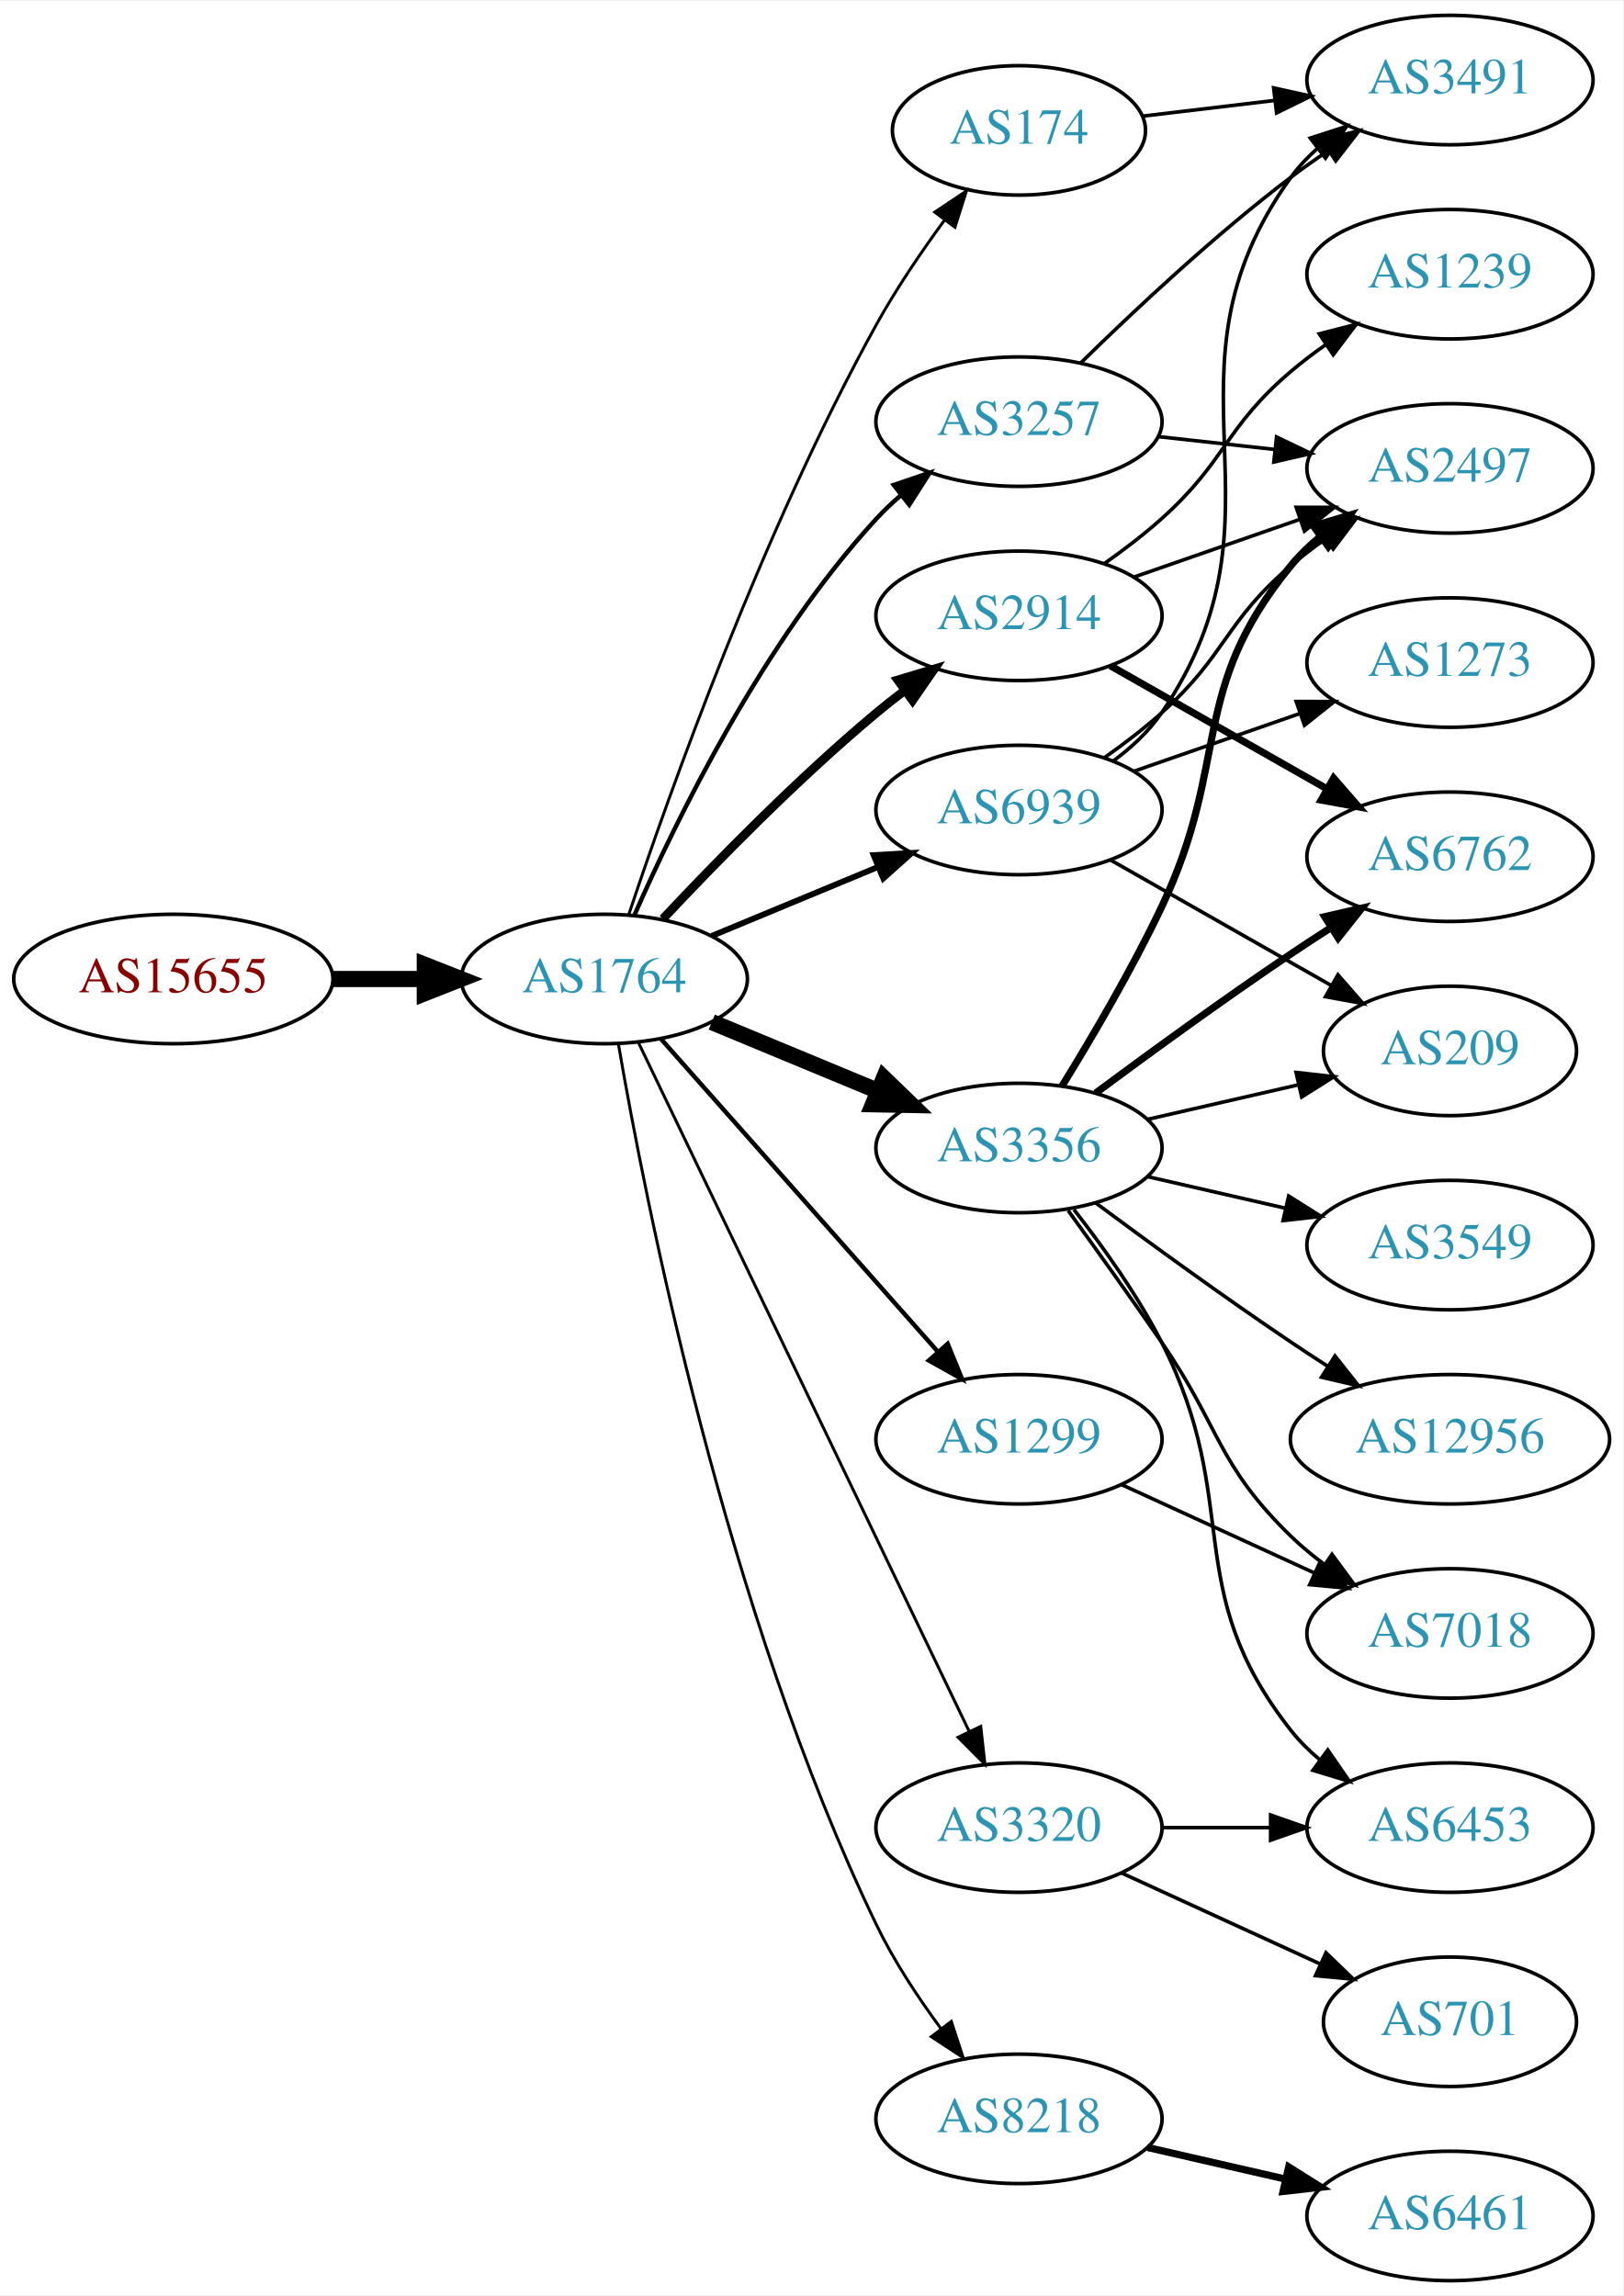
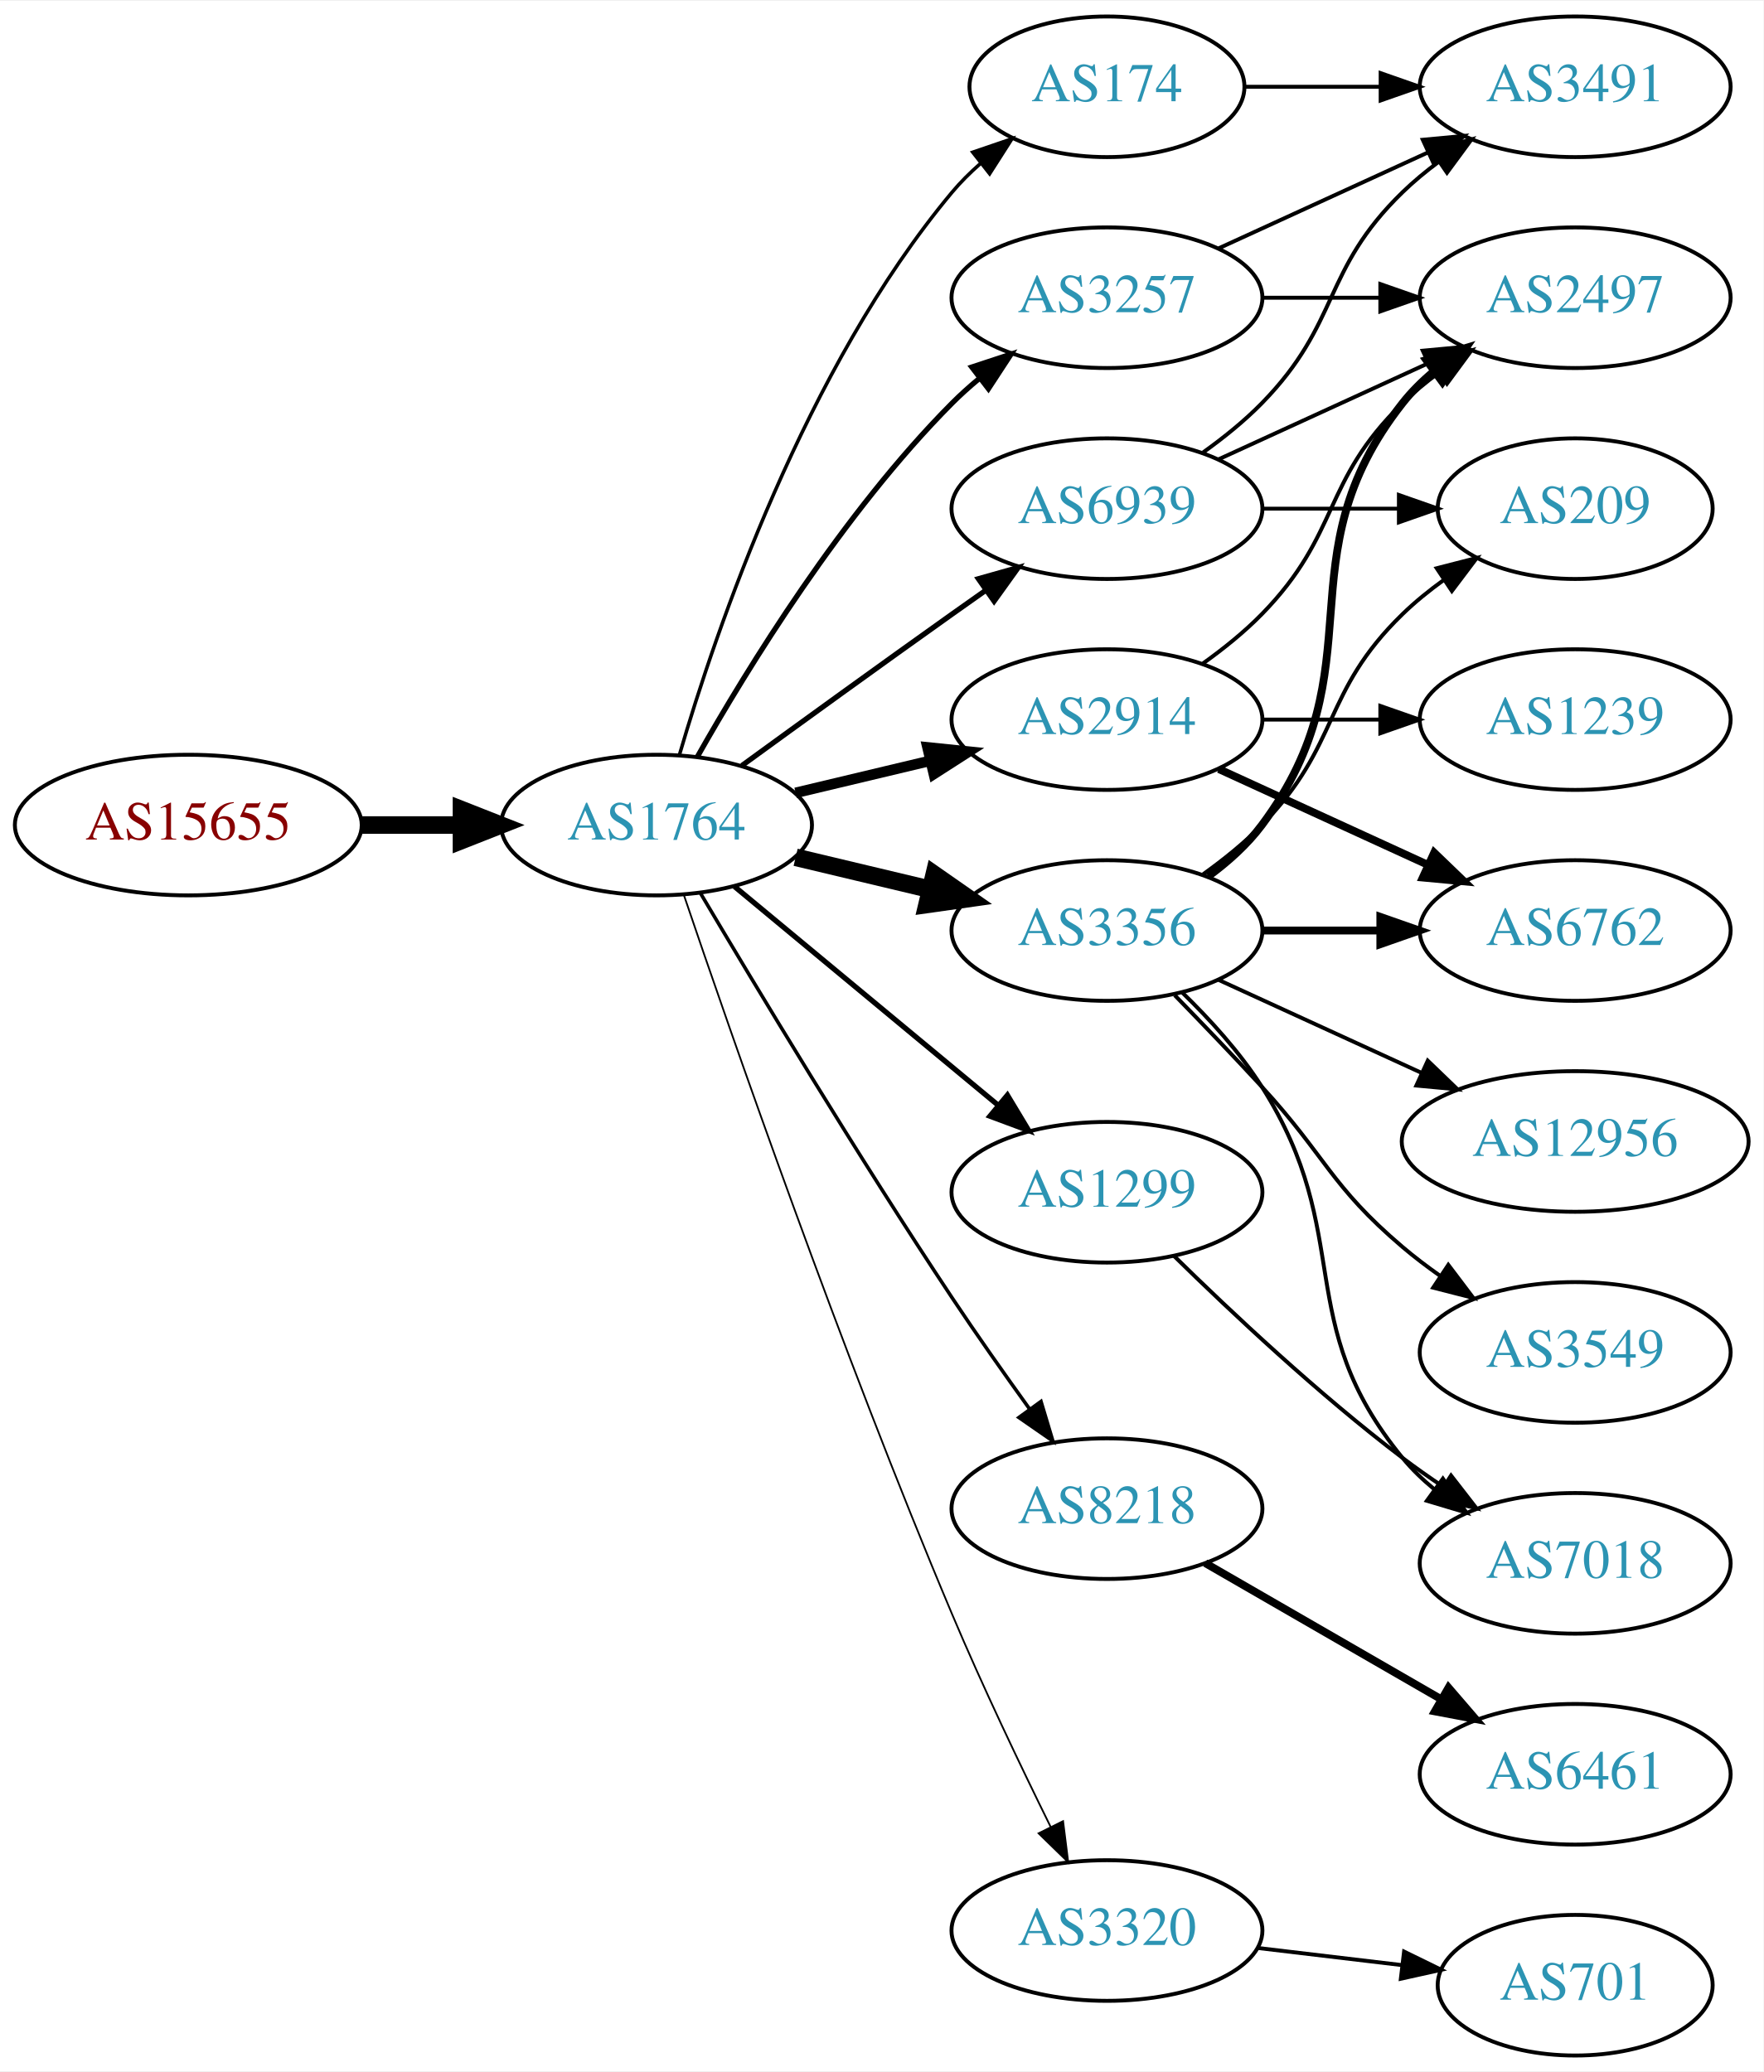
- <svg xmlns="http://www.w3.org/2000/svg" xmlns:xlink="http://www.w3.org/1999/xlink" width="451pt" height="638pt" viewBox="0.00 0.00 451.37 638.00">
-   <g id="graph0" class="graph" transform="scale(1 1) rotate(0) translate(4 634)">
-     <polygon fill="white" stroke="none" points="-4,4 -4,-634 447.37,-634 447.37,4 -4,4" />
+ <svg xmlns="http://www.w3.org/2000/svg" xmlns:xlink="http://www.w3.org/1999/xlink" width="451pt" height="530pt" viewBox="0.00 0.00 451.37 530.00">
+   <g id="graph0" class="graph" transform="scale(1 1) rotate(0) translate(4 526)">
+     <polygon fill="white" stroke="none" points="-4,4 -4,-526 447.37,-526 447.37,4 -4,4" />
    <g id="node1" class="node">
      <g id="a_node1">
        <a xlink:href="/asn/15655" xlink:title="AS15655 ~ MANZ Solutions GmbH [AT]">
-           <ellipse fill="#ffffff" stroke="black" cx="44.196" cy="-362" rx="44.393" ry="18" />
-           <text text-anchor="middle" x="44.196" y="-358.3" font-family="Times,serif" font-size="14.00" fill="#880000">AS15655</text>
+           <ellipse fill="#ffffff" stroke="black" cx="44.196" cy="-315" rx="44.393" ry="18" />
+           <text text-anchor="middle" x="44.196" y="-311.3" font-family="Times,serif" font-size="14.00" fill="#880000">AS15655</text>
        </a>
      </g>
    </g>
    <g id="node2" class="node">
      <g id="a_node2">
        <a xlink:href="/asn/1764" xlink:title="AS1764 ~ NEXTLAYER-AS [AT]">
-           <ellipse fill="#ffffff" stroke="black" cx="164.039" cy="-362" rx="39.794" ry="18" />
-           <text text-anchor="middle" x="164.039" y="-358.3" font-family="Times,serif" font-size="14.00" fill="#2c94b3">AS1764</text>
+           <ellipse fill="#ffffff" stroke="black" cx="164.039" cy="-315" rx="39.794" ry="18" />
+           <text text-anchor="middle" x="164.039" y="-311.3" font-family="Times,serif" font-size="14.00" fill="#2c94b3">AS1764</text>
        </a>
      </g>
    </g>
    <g id="edge1" class="edge">
-       <path fill="none" stroke="black" stroke-width="4.5" d="M88.407,-362C96.72,-362 105.482,-362 113.965,-362" />
-       <polygon fill="black" stroke="black" stroke-width="4.5" points="114.123,-365.938 124.123,-362 114.123,-358.063 114.123,-365.938" />
+       <path fill="none" stroke="black" stroke-width="4.5" d="M88.407,-315C96.72,-315 105.482,-315 113.965,-315" />
+       <polygon fill="black" stroke="black" stroke-width="4.5" points="114.123,-318.938 124.123,-315 114.123,-311.063 114.123,-318.938" />
    </g>
    <g id="node3" class="node">
      <g id="a_node3">
-         <a xlink:href="/asn/2914" xlink:title="AS2914 ~ NTT America, Inc. [US]">
-           <ellipse fill="#ffffff" stroke="black" cx="279.332" cy="-463" rx="39.794" ry="18" />
-           <text text-anchor="middle" x="279.332" y="-459.3" font-family="Times,serif" font-size="14.00" fill="#2c94b3">AS2914</text>
+         <a xlink:href="/asn/174" xlink:title="AS174 ~ Cogent Communications [US]">
+           <ellipse fill="#ffffff" stroke="black" cx="279.332" cy="-504" rx="35.194" ry="18" />
+           <text text-anchor="middle" x="279.332" y="-500.3" font-family="Times,serif" font-size="14.00" fill="#2c94b3">AS174</text>
        </a>
      </g>
    </g>
    <g id="edge2" class="edge">
-       <path fill="none" stroke="black" stroke-width="2.455" d="M180.305,-378.704C194.891,-394.271 217.829,-417.761 239.685,-436 242.199,-438.098 244.87,-440.199 247.589,-442.252" />
-       <polygon fill="black" stroke="black" stroke-width="2.455" points="245.632,-445.156 255.777,-448.211 249.751,-439.496 245.632,-445.156" />
+       <path fill="none" stroke="black" stroke-width="0.9" d="M169.913,-333.002C179.227,-364.844 202.043,-431.981 239.685,-477 241.838,-479.574 244.292,-482.017 246.896,-484.303" />
+       <polygon fill="black" stroke="black" stroke-width="0.9" points="244.98,-487.249 255.007,-490.672 249.303,-481.743 244.98,-487.249" />
    </g>
    <g id="node4" class="node">
      <g id="a_node4">
-         <a xlink:href="/asn/174" xlink:title="AS174 ~ Cogent Communications [US]">
-           <ellipse fill="#ffffff" stroke="black" cx="279.332" cy="-598" rx="35.194" ry="18" />
-           <text text-anchor="middle" x="279.332" y="-594.3" font-family="Times,serif" font-size="14.00" fill="#2c94b3">AS174</text>
+         <a xlink:href="/asn/2914" xlink:title="AS2914 ~ NTT America, Inc. [US]">
+           <ellipse fill="#ffffff" stroke="black" cx="279.332" cy="-342" rx="39.794" ry="18" />
+           <text text-anchor="middle" x="279.332" y="-338.3" font-family="Times,serif" font-size="14.00" fill="#2c94b3">AS2914</text>
        </a>
      </g>
    </g>
    <g id="edge3" class="edge">
-       <path fill="none" stroke="black" stroke-width="0.818" d="M170.839,-379.939C181.965,-413.319 208.033,-486.769 239.685,-544 245.182,-553.939 252.171,-564.225 258.69,-573.119" />
-       <polygon fill="black" stroke="black" stroke-width="0.818" points="255.928,-575.27 264.733,-581.164 261.526,-571.066 255.928,-575.27" />
+       <path fill="none" stroke="black" stroke-width="2.7" d="M199.646,-323.248C210.517,-325.838 222.671,-328.735 234.114,-331.462" />
+       <polygon fill="black" stroke="black" stroke-width="2.7" points="233.397,-334.889 243.936,-333.803 235.02,-328.08 233.397,-334.889" />
    </g>
    <g id="node5" class="node">
      <g id="a_node5">
        <a xlink:href="/asn/3356" xlink:title="AS3356 ~ Level 3 Parent, LLC [US]">
-           <ellipse fill="#ffffff" stroke="black" cx="279.332" cy="-315" rx="39.794" ry="18" />
-           <text text-anchor="middle" x="279.332" y="-311.3" font-family="Times,serif" font-size="14.00" fill="#2c94b3">AS3356</text>
+           <ellipse fill="#ffffff" stroke="black" cx="279.332" cy="-288" rx="39.794" ry="18" />
+           <text text-anchor="middle" x="279.332" y="-284.3" font-family="Times,serif" font-size="14.00" fill="#2c94b3">AS3356</text>
        </a>
      </g>
    </g>
    <g id="edge4" class="edge">
-       <path fill="none" stroke="black" stroke-width="4.5" d="M193.92,-350.018C207.903,-344.218 224.884,-337.173 239.938,-330.928" />
-       <polygon fill="black" stroke="black" stroke-width="4.5" points="241.775,-334.429 249.503,-326.96 238.757,-327.155 241.775,-334.429" />
+       <path fill="none" stroke="black" stroke-width="4.5" d="M199.646,-306.752C210.517,-304.162 222.671,-301.265 234.114,-298.538" />
+       <polygon fill="black" stroke="black" stroke-width="4.5" points="235.122,-302.346 243.936,-296.197 233.296,-294.685 235.122,-302.346" />
    </g>
    <g id="node6" class="node">
      <g id="a_node6">
        <a xlink:href="/asn/1299" xlink:title="AS1299 ~ Telia Carrier [EU]">
-           <ellipse fill="#ffffff" stroke="black" cx="279.332" cy="-234" rx="39.794" ry="18" />
-           <text text-anchor="middle" x="279.332" y="-230.3" font-family="Times,serif" font-size="14.00" fill="#2c94b3">AS1299</text>
+           <ellipse fill="#ffffff" stroke="black" cx="279.332" cy="-221" rx="39.794" ry="18" />
+           <text text-anchor="middle" x="279.332" y="-217.3" font-family="Times,serif" font-size="14.00" fill="#2c94b3">AS1299</text>
        </a>
      </g>
    </g>
    <g id="edge5" class="edge">
-       <path fill="none" stroke="black" stroke-width="1.227" d="M179.85,-345.266C199.442,-323.131 234.12,-283.951 256.66,-258.485" />
-       <polygon fill="black" stroke="black" stroke-width="1.227" points="259.51,-260.546 263.517,-250.738 254.268,-255.906 259.51,-260.546" />
+       <path fill="none" stroke="black" stroke-width="1.35" d="M184.001,-299.267C202.464,-283.948 230.7,-260.52 251.471,-243.287" />
+       <polygon fill="black" stroke="black" stroke-width="1.35" points="253.846,-245.864 259.307,-236.785 249.376,-240.477 253.846,-245.864" />
    </g>
    <g id="node7" class="node">
      <g id="a_node7">
-         <a xlink:href="/asn/8218" xlink:title="AS8218 ~ legacy Neotelecoms [FR]">
-           <ellipse fill="#ffffff" stroke="black" cx="279.332" cy="-45" rx="39.794" ry="18" />
-           <text text-anchor="middle" x="279.332" y="-41.3" font-family="Times,serif" font-size="14.00" fill="#2c94b3">AS8218</text>
+         <a xlink:href="/asn/3257" xlink:title="AS3257 ~ GTT [DE]">
+           <ellipse fill="#ffffff" stroke="black" cx="279.332" cy="-450" rx="39.794" ry="18" />
+           <text text-anchor="middle" x="279.332" y="-446.3" font-family="Times,serif" font-size="14.00" fill="#2c94b3">AS3257</text>
        </a>
      </g>
    </g>
    <g id="edge6" class="edge">
-       <path fill="none" stroke="black" stroke-width="0.818" d="M167.936,-344.012C175.435,-300.317 197.875,-185.806 239.685,-99 244.488,-89.029 251.123,-78.942 257.541,-70.229" />
-       <polygon fill="black" stroke="black" stroke-width="0.818" points="260.517,-72.099 263.811,-62.029 254.957,-67.847 260.517,-72.099" />
+       <path fill="none" stroke="black" stroke-width="1.35" d="M174.498,-332.49C187.28,-355.096 211.712,-394.886 239.685,-423 241.796,-425.121 244.092,-427.188 246.477,-429.171" />
+       <polygon fill="black" stroke="black" stroke-width="1.35" points="244.73,-432.242 254.793,-435.556 248.993,-426.69 244.73,-432.242" />
    </g>
    <g id="node8" class="node">
      <g id="a_node8">
-         <a xlink:href="/asn/3257" xlink:title="AS3257 ~ GTT [DE]">
-           <ellipse fill="#ffffff" stroke="black" cx="279.332" cy="-517" rx="39.794" ry="18" />
-           <text text-anchor="middle" x="279.332" y="-513.3" font-family="Times,serif" font-size="14.00" fill="#2c94b3">AS3257</text>
+         <a xlink:href="/asn/8218" xlink:title="AS8218 ~ legacy Neotelecoms [FR]">
+           <ellipse fill="#ffffff" stroke="black" cx="279.332" cy="-140" rx="39.794" ry="18" />
+           <text text-anchor="middle" x="279.332" y="-136.3" font-family="Times,serif" font-size="14.00" fill="#2c94b3">AS8218</text>
        </a>
      </g>
    </g>
    <g id="edge7" class="edge">
-       <path fill="none" stroke="black" stroke-width="1.227" d="M172.382,-379.704C183.884,-405.949 208.135,-455.756 239.685,-490 241.713,-492.201 243.95,-494.324 246.294,-496.346" />
-       <polygon fill="black" stroke="black" stroke-width="1.227" points="244.505,-499.391 254.536,-502.802 248.822,-493.88 244.505,-499.391" />
+       <path fill="none" stroke="black" stroke-width="0.9" d="M175.303,-297.533C189.366,-273.798 215.625,-230.171 239.685,-194 245.975,-184.544 253.147,-174.368 259.591,-165.428" />
+       <polygon fill="black" stroke="black" stroke-width="0.9" points="262.451,-167.447 265.494,-157.298 256.786,-163.334 262.451,-167.447" />
    </g>
    <g id="node9" class="node">
      <g id="a_node9">
        <a xlink:href="/asn/3320" xlink:title="AS3320 ~ DTAG [DE]">
-           <ellipse fill="#ffffff" stroke="black" cx="279.332" cy="-126" rx="39.794" ry="18" />
-           <text text-anchor="middle" x="279.332" y="-122.3" font-family="Times,serif" font-size="14.00" fill="#2c94b3">AS3320</text>
+           <ellipse fill="#ffffff" stroke="black" cx="279.332" cy="-32" rx="39.794" ry="18" />
+           <text text-anchor="middle" x="279.332" y="-28.3" font-family="Times,serif" font-size="14.00" fill="#2c94b3">AS3320</text>
        </a>
      </g>
    </g>
    <g id="edge8" class="edge">
-       <path fill="none" stroke="black" stroke-width="0.818" d="M173.554,-344.262C193.245,-303.244 242.024,-201.632 265.417,-152.903" />
-       <polygon fill="black" stroke="black" stroke-width="0.818" points="268.699,-154.152 269.872,-143.622 262.389,-151.123 268.699,-154.152" />
+       <path fill="none" stroke="black" stroke-width="0.45" d="M170.995,-297.226C183.004,-261.79 211.396,-179.99 239.685,-113 247.466,-94.576 257.16,-74.263 264.892,-58.589" />
+       <polygon fill="black" stroke="black" stroke-width="0.45" points="268.1,-59.999 269.419,-49.486 261.832,-56.882 268.1,-59.999" />
    </g>
    <g id="node10" class="node">
      <g id="a_node10">
        <a xlink:href="/asn/6939" xlink:title="AS6939 ~ Hurricane Electric LLC [US]">
-           <ellipse fill="#ffffff" stroke="black" cx="279.332" cy="-409" rx="39.794" ry="18" />
-           <text text-anchor="middle" x="279.332" y="-405.3" font-family="Times,serif" font-size="14.00" fill="#2c94b3">AS6939</text>
+           <ellipse fill="#ffffff" stroke="black" cx="279.332" cy="-396" rx="39.794" ry="18" />
+           <text text-anchor="middle" x="279.332" y="-392.3" font-family="Times,serif" font-size="14.00" fill="#2c94b3">AS6939</text>
        </a>
      </g>
    </g>
    <g id="edge9" class="edge">
-       <path fill="none" stroke="black" stroke-width="1.636" d="M193.92,-373.982C207.903,-379.782 224.884,-386.827 239.938,-393.072" />
-       <polygon fill="black" stroke="black" stroke-width="1.636" points="238.925,-396.441 249.503,-397.04 241.607,-389.975 238.925,-396.441" />
+       <path fill="none" stroke="black" stroke-width="1.35" d="M185.887,-330.222C200.821,-341.091 221.435,-356.025 239.685,-369 242.506,-371.005 245.449,-373.085 248.397,-375.159" />
+       <polygon fill="black" stroke="black" stroke-width="1.35" points="246.424,-378.05 256.621,-380.926 250.443,-372.319 246.424,-378.05" />
    </g>
    <g id="node11" class="node">
      <g id="a_node11">
+         <a xlink:href="/asn/3491" xlink:title="AS3491 ~ PCCW Global, Inc. [US]">
+           <ellipse fill="#ffffff" stroke="black" cx="399.174" cy="-504" rx="39.794" ry="18" />
+           <text text-anchor="middle" x="399.174" y="-500.3" font-family="Times,serif" font-size="14.00" fill="#2c94b3">AS3491</text>
+         </a>
+       </g>
+     </g>
+     <g id="edge10" class="edge">
+       <path fill="none" stroke="black" d="M314.733,-504C325.557,-504 337.725,-504 349.352,-504" />
+       <polygon fill="black" stroke="black" points="349.383,-507.5 359.383,-504 349.383,-500.5 349.383,-507.5" />
+     </g>
+     <g id="node13" class="node">
+       <g id="a_node13">
+         <a xlink:href="/asn/6762" xlink:title="AS6762 ~ TELECOM ITALIA SPARKLE S.p.A. [IT]">
+           <ellipse fill="#ffffff" stroke="black" cx="399.174" cy="-288" rx="39.794" ry="18" />
+           <text text-anchor="middle" x="399.174" y="-284.3" font-family="Times,serif" font-size="14.00" fill="#2c94b3">AS6762</text>
+         </a>
+       </g>
+     </g>
+     <g id="edge20" class="edge">
+       <path fill="none" stroke="black" stroke-width="2" d="M307.96,-329.339C323.917,-322.027 344.188,-312.739 361.471,-304.819" />
+       <polygon fill="black" stroke="black" stroke-width="2" points="363.085,-307.929 370.718,-300.581 360.169,-301.565 363.085,-307.929" />
+     </g>
+     <g id="node14" class="node">
+       <g id="a_node14">
+         <a xlink:href="/asn/2497" xlink:title="AS2497 ~ Internet Initiative Japan Inc. [JP]">
+           <ellipse fill="#ffffff" stroke="black" cx="399.174" cy="-450" rx="39.794" ry="18" />
+           <text text-anchor="middle" x="399.174" y="-446.3" font-family="Times,serif" font-size="14.00" fill="#2c94b3">AS2497</text>
+         </a>
+       </g>
+     </g>
+     <g id="edge21" class="edge">
+       <path fill="none" stroke="black" d="M303.926,-356.389C309.182,-360.148 314.513,-364.437 318.978,-369 339.151,-389.617 334.285,-402.906 354.978,-423 357.823,-425.763 360.997,-428.386 364.297,-430.834" />
+       <polygon fill="black" stroke="black" points="362.414,-433.786 372.645,-436.538 366.363,-428.006 362.414,-433.786" />
+     </g>
+     <g id="node18" class="node">
+       <g id="a_node18">
        <a xlink:href="/asn/1239" xlink:title="AS1239 ~ Sprint [US]">
-           <ellipse fill="#ffffff" stroke="black" cx="399.174" cy="-558" rx="39.794" ry="18" />
-           <text text-anchor="middle" x="399.174" y="-554.3" font-family="Times,serif" font-size="14.00" fill="#2c94b3">AS1239</text>
-         </a>
-       </g>
-     </g>
-     <g id="edge10" class="edge">
-       <path fill="none" stroke="black" d="M303.096,-477.546C308.495,-481.359 314.099,-485.633 318.978,-490 337.048,-506.172 336.5,-515.296 354.978,-531 358,-533.568 361.289,-536.065 364.658,-538.437" />
-       <polygon fill="black" stroke="black" points="362.828,-541.423 373.093,-544.045 366.703,-535.594 362.828,-541.423" />
+           <ellipse fill="#ffffff" stroke="black" cx="399.174" cy="-342" rx="39.794" ry="18" />
+           <text text-anchor="middle" x="399.174" y="-338.3" font-family="Times,serif" font-size="14.00" fill="#2c94b3">AS1239</text>
+         </a>
+       </g>
+     </g>
+     <g id="edge19" class="edge">
+       <path fill="none" stroke="black" d="M319.244,-342C328.798,-342 339.147,-342 349.11,-342" />
+       <polygon fill="black" stroke="black" points="349.302,-345.5 359.302,-342 349.302,-338.5 349.302,-345.5" />
    </g>
    <g id="node12" class="node">
      <g id="a_node12">
-         <a xlink:href="/asn/6762" xlink:title="AS6762 ~ TELECOM ITALIA SPARKLE S.p.A. [IT]">
-           <ellipse fill="#ffffff" stroke="black" cx="399.174" cy="-396" rx="39.794" ry="18" />
-           <text text-anchor="middle" x="399.174" y="-392.3" font-family="Times,serif" font-size="14.00" fill="#2c94b3">AS6762</text>
+         <a xlink:href="/asn/12956" xlink:title="AS12956 ~ TELXIUS [ES]">
+           <ellipse fill="#ffffff" stroke="black" cx="399.174" cy="-234" rx="44.393" ry="18" />
+           <text text-anchor="middle" x="399.174" y="-230.3" font-family="Times,serif" font-size="14.00" fill="#2c94b3">AS12956</text>
        </a>
      </g>
    </g>
    <g id="edge11" class="edge">
-       <path fill="none" stroke="black" stroke-width="2" d="M304.749,-449.118C322.208,-439.191 345.909,-425.716 365.069,-414.822" />
-       <polygon fill="black" stroke="black" stroke-width="2" points="366.825,-417.85 373.788,-409.865 363.365,-411.765 366.825,-417.85" />
-     </g>
-     <g id="node13" class="node">
-       <g id="a_node13">
-         <a xlink:href="/asn/2497" xlink:title="AS2497 ~ Internet Initiative Japan Inc. [JP]">
-           <ellipse fill="#ffffff" stroke="black" cx="399.174" cy="-504" rx="39.794" ry="18" />
-           <text text-anchor="middle" x="399.174" y="-500.3" font-family="Times,serif" font-size="14.00" fill="#2c94b3">AS2497</text>
-         </a>
-       </g>
+       <path fill="none" stroke="black" d="M307.96,-275.339C323.458,-268.238 343.025,-259.272 359.971,-251.506" />
+       <polygon fill="black" stroke="black" points="361.441,-254.683 369.074,-247.335 358.525,-248.319 361.441,-254.683" />
    </g>
    <g id="edge12" class="edge">
-       <path fill="none" stroke="black" d="M311.293,-473.772C325.39,-478.677 342.266,-484.548 357.38,-489.807" />
-       <polygon fill="black" stroke="black" points="356.415,-493.177 367.01,-493.157 358.715,-486.566 356.415,-493.177" />
-     </g>
-     <g id="node14" class="node">
-       <g id="a_node14">
-         <a xlink:href="/asn/3491" xlink:title="AS3491 ~ PCCW Global, Inc. [US]">
-           <ellipse fill="#ffffff" stroke="black" cx="399.174" cy="-612" rx="39.794" ry="18" />
-           <text text-anchor="middle" x="399.174" y="-608.3" font-family="Times,serif" font-size="14.00" fill="#2c94b3">AS3491</text>
-         </a>
-       </g>
+       <path fill="none" stroke="black" stroke-width="2" d="M319.244,-288C328.798,-288 339.147,-288 349.11,-288" />
+       <polygon fill="black" stroke="black" stroke-width="2" points="349.302,-291.5 359.302,-288 349.302,-284.5 349.302,-291.5" />
    </g>
    <g id="edge13" class="edge">
-       <path fill="none" stroke="black" d="M313.785,-601.974C325.162,-603.326 338.107,-604.864 350.383,-606.322" />
-       <polygon fill="black" stroke="black" points="350.145,-609.819 360.488,-607.523 350.971,-602.867 350.145,-609.819" />
-     </g>
-     <g id="edge17" class="edge">
-       <path fill="none" stroke="black" stroke-width="2" d="M300.662,-330.277C315.524,-341.304 336.269,-356.407 354.978,-369 358.527,-371.389 362.277,-373.839 366.026,-376.242" />
-       <polygon fill="black" stroke="black" stroke-width="2" points="364.352,-379.325 374.674,-381.712 368.094,-373.409 364.352,-379.325" />
-     </g>
-     <g id="edge15" class="edge">
-       <path fill="none" stroke="black" stroke-width="2" d="M291.294,-332.218C299.502,-345.512 310.694,-364.527 318.978,-382 338.321,-422.799 326.335,-442.096 354.978,-477 357.362,-479.906 360.146,-482.59 363.13,-485.048" />
-       <polygon fill="black" stroke="black" stroke-width="2" points="361.211,-487.98 371.361,-491.017 365.32,-482.313 361.211,-487.98" />
+       <path fill="none" stroke="black" stroke-width="2" d="M305.262,-301.882C310.338,-305.611 315.256,-310.016 318.978,-315 349.249,-355.542 323.679,-383.246 354.978,-423 357.303,-425.953 360.047,-428.67 363.006,-431.147" />
+       <polygon fill="black" stroke="black" stroke-width="2" points="361.065,-434.064 371.203,-437.145 365.199,-428.415 361.065,-434.064" />
    </g>
    <g id="node15" class="node">
      <g id="a_node15">
        <a xlink:href="/asn/7018" xlink:title="AS7018 ~ AT&amp;T Services, Inc. [US]">
-           <ellipse fill="#ffffff" stroke="black" cx="399.174" cy="-180" rx="39.794" ry="18" />
-           <text text-anchor="middle" x="399.174" y="-176.3" font-family="Times,serif" font-size="14.00" fill="#2c94b3">AS7018</text>
+           <ellipse fill="#ffffff" stroke="black" cx="399.174" cy="-126" rx="39.794" ry="18" />
+           <text text-anchor="middle" x="399.174" y="-122.3" font-family="Times,serif" font-size="14.00" fill="#2c94b3">AS7018</text>
        </a>
      </g>
    </g>
    <g id="edge14" class="edge">
-       <path fill="none" stroke="black" d="M293.011,-297.594C300.626,-287.063 310.459,-273.33 318.978,-261 335.374,-237.269 334.285,-227.094 354.978,-207 357.823,-204.237 360.997,-201.614 364.297,-199.166" />
-       <polygon fill="black" stroke="black" points="366.363,-201.994 372.645,-193.462 362.414,-196.214 366.363,-201.994" />
+       <path fill="none" stroke="black" d="M298.546,-272.181C305.642,-265.302 313.393,-256.807 318.978,-248 343.161,-209.87 326.335,-187.904 354.978,-153 357.362,-150.094 360.146,-147.41 363.13,-144.952" />
+       <polygon fill="black" stroke="black" points="365.32,-147.687 371.361,-138.983 361.211,-142.02 365.32,-147.687" />
    </g>
    <g id="node16" class="node">
      <g id="a_node16">
-         <a xlink:href="/asn/6453" xlink:title="AS6453 ~ TATA COMMUNICATIONS (AMERICA) INC [US]">
-           <ellipse fill="#ffffff" stroke="black" cx="399.174" cy="-126" rx="39.794" ry="18" />
-           <text text-anchor="middle" x="399.174" y="-122.3" font-family="Times,serif" font-size="14.00" fill="#2c94b3">AS6453</text>
-         </a>
-       </g>
-     </g>
-     <g id="edge16" class="edge">
-       <path fill="none" stroke="black" d="M294.628,-297.86C302.614,-287.647 312.276,-274.147 318.978,-261 341.958,-215.923 323.679,-192.754 354.978,-153 357.303,-150.047 360.047,-147.33 363.006,-144.853" />
-       <polygon fill="black" stroke="black" points="365.199,-147.585 371.203,-138.855 361.065,-141.936 365.199,-147.585" />
+         <a xlink:href="/asn/3549" xlink:title="AS3549 ~ Level 3 Parent, LLC [US]">
+           <ellipse fill="#ffffff" stroke="black" cx="399.174" cy="-180" rx="39.794" ry="18" />
+           <text text-anchor="middle" x="399.174" y="-176.3" font-family="Times,serif" font-size="14.00" fill="#2c94b3">AS3549</text>
+         </a>
+       </g>
+     </g>
+     <g id="edge15" class="edge">
+       <path fill="none" stroke="black" d="M296.682,-271.432C303.634,-264.296 311.782,-255.812 318.978,-248 335.408,-230.164 336.5,-222.704 354.978,-207 358,-204.432 361.289,-201.935 364.658,-199.563" />
+       <polygon fill="black" stroke="black" points="366.703,-202.406 373.093,-193.955 362.828,-196.577 366.703,-202.406" />
    </g>
    <g id="node17" class="node">
      <g id="a_node17">
-         <a xlink:href="/asn/3549" xlink:title="AS3549 ~ Level 3 Parent, LLC [US]">
-           <ellipse fill="#ffffff" stroke="black" cx="399.174" cy="-288" rx="39.794" ry="18" />
-           <text text-anchor="middle" x="399.174" y="-284.3" font-family="Times,serif" font-size="14.00" fill="#2c94b3">AS3549</text>
-         </a>
-       </g>
+         <a xlink:href="/asn/209" xlink:title="AS209 ~ CenturyLink Communications, LLC [US]">
+           <ellipse fill="#ffffff" stroke="black" cx="399.174" cy="-396" rx="35.194" ry="18" />
+           <text text-anchor="middle" x="399.174" y="-392.3" font-family="Times,serif" font-size="14.00" fill="#2c94b3">AS209</text>
+         </a>
+       </g>
+     </g>
+     <g id="edge16" class="edge">
+       <path fill="none" stroke="black" d="M303.926,-302.389C309.182,-306.148 314.513,-310.437 318.978,-315 339.151,-335.617 334.285,-348.906 354.978,-369 358.206,-372.134 361.857,-375.089 365.635,-377.812" />
+       <polygon fill="black" stroke="black" points="363.732,-380.75 373.995,-383.383 367.614,-374.925 363.732,-380.75" />
+     </g>
+     <g id="edge24" class="edge">
+       <path fill="none" stroke="black" d="M296.48,-204.704C311.116,-190.329 333.605,-169.205 354.978,-153 358.308,-150.475 361.88,-147.963 365.492,-145.544" />
+       <polygon fill="black" stroke="black" points="367.399,-148.478 373.895,-140.108 363.597,-142.601 367.399,-148.478" />
+     </g>
+     <g id="edge17" class="edge">
+       <path fill="none" stroke="black" d="M307.96,-462.661C323.917,-469.973 344.188,-479.261 361.471,-487.181" />
+       <polygon fill="black" stroke="black" points="360.169,-490.435 370.718,-491.419 363.085,-484.071 360.169,-490.435" />
    </g>
    <g id="edge18" class="edge">
-       <path fill="none" stroke="black" d="M315.051,-307.045C327.051,-304.296 340.672,-301.175 353.364,-298.267" />
-       <polygon fill="black" stroke="black" points="354.33,-301.636 363.296,-295.991 352.767,-294.813 354.33,-301.636" />
-     </g>
-     <g id="node18" class="node">
-       <g id="a_node18">
-         <a xlink:href="/asn/12956" xlink:title="AS12956 ~ TELXIUS [ES]">
-           <ellipse fill="#ffffff" stroke="black" cx="399.174" cy="-234" rx="44.393" ry="18" />
-           <text text-anchor="middle" x="399.174" y="-230.3" font-family="Times,serif" font-size="14.00" fill="#2c94b3">AS12956</text>
-         </a>
-       </g>
-     </g>
-     <g id="edge19" class="edge">
-       <path fill="none" stroke="black" d="M300.662,-299.723C315.524,-288.696 336.269,-273.593 354.978,-261 358.268,-258.785 361.731,-256.518 365.205,-254.285" />
-       <polygon fill="black" stroke="black" points="367.202,-257.163 373.772,-248.852 363.453,-251.252 367.202,-257.163" />
+       <path fill="none" stroke="black" d="M319.244,-450C328.798,-450 339.147,-450 349.11,-450" />
+       <polygon fill="black" stroke="black" points="349.302,-453.5 359.302,-450 349.302,-446.5 349.302,-453.5" />
    </g>
    <g id="node19" class="node">
      <g id="a_node19">
-         <a xlink:href="/asn/209" xlink:title="AS209 ~ CenturyLink Communications, LLC [US]">
-           <ellipse fill="#ffffff" stroke="black" cx="399.174" cy="-342" rx="35.194" ry="18" />
-           <text text-anchor="middle" x="399.174" y="-338.3" font-family="Times,serif" font-size="14.00" fill="#2c94b3">AS209</text>
-         </a>
-       </g>
-     </g>
-     <g id="edge20" class="edge">
-       <path fill="none" stroke="black" d="M315.051,-322.955C328.143,-325.955 343.166,-329.396 356.806,-332.522" />
-       <polygon fill="black" stroke="black" points="356.384,-336.016 366.914,-334.838 357.948,-329.193 356.384,-336.016" />
-     </g>
-     <g id="edge24" class="edge">
-       <path fill="none" stroke="black" d="M307.96,-221.339C323.917,-214.027 344.188,-204.739 361.471,-196.819" />
-       <polygon fill="black" stroke="black" points="363.085,-199.929 370.718,-192.581 360.169,-193.565 363.085,-199.929" />
+         <a xlink:href="/asn/6461" xlink:title="AS6461 ~ Zayo Bandwidth [US]">
+           <ellipse fill="#ffffff" stroke="black" cx="399.174" cy="-72" rx="39.794" ry="18" />
+           <text text-anchor="middle" x="399.174" y="-68.3" font-family="Times,serif" font-size="14.00" fill="#2c94b3">AS6461</text>
+         </a>
+       </g>
+     </g>
+     <g id="edge22" class="edge">
+       <path fill="none" stroke="black" stroke-width="2" d="M304.463,-126.075C321.902,-116.012 345.676,-102.293 364.914,-91.192" />
+       <polygon fill="black" stroke="black" stroke-width="2" points="366.758,-94.169 373.67,-86.14 363.259,-88.106 366.758,-94.169" />
    </g>
    <g id="node20" class="node">
      <g id="a_node20">
-         <a xlink:href="/asn/6461" xlink:title="AS6461 ~ Zayo Bandwidth [US]">
-           <ellipse fill="#ffffff" stroke="black" cx="399.174" cy="-18" rx="39.794" ry="18" />
-           <text text-anchor="middle" x="399.174" y="-14.3" font-family="Times,serif" font-size="14.00" fill="#2c94b3">AS6461</text>
-         </a>
-       </g>
-     </g>
-     <g id="edge21" class="edge">
-       <path fill="none" stroke="black" stroke-width="2" d="M315.051,-37.045C327.051,-34.296 340.672,-31.175 353.364,-28.267" />
-       <polygon fill="black" stroke="black" stroke-width="2" points="354.33,-31.636 363.296,-25.991 352.767,-24.813 354.33,-31.636" />
+         <a xlink:href="/asn/701" xlink:title="AS701 ~ UUNET [US]">
+           <ellipse fill="#ffffff" stroke="black" cx="399.174" cy="-18" rx="35.194" ry="18" />
+           <text text-anchor="middle" x="399.174" y="-14.3" font-family="Times,serif" font-size="14.00" fill="#2c94b3">AS701</text>
+         </a>
+       </g>
    </g>
    <g id="edge23" class="edge">
-       <path fill="none" stroke="black" d="M317.942,-512.851C328.253,-511.713 339.57,-510.465 350.37,-509.274" />
-       <polygon fill="black" stroke="black" points="350.961,-512.73 360.517,-508.154 350.194,-505.772 350.961,-512.73" />
-     </g>
-     <g id="edge22" class="edge">
-       <path fill="none" stroke="black" d="M296.48,-533.296C311.116,-547.671 333.605,-568.795 354.978,-585 358.308,-587.525 361.88,-590.037 365.492,-592.456" />
-       <polygon fill="black" stroke="black" points="363.597,-595.399 373.895,-597.892 367.399,-589.522 363.597,-595.399" />
+       <path fill="none" stroke="black" d="M317.942,-27.532C329.612,-26.145 342.57,-24.606 354.61,-23.176" />
+       <polygon fill="black" stroke="black" points="355.38,-26.609 364.897,-21.953 354.554,-19.658 355.38,-26.609" />
+     </g>
+     <g id="edge27" class="edge">
+       <path fill="none" stroke="black" d="M303.926,-410.389C309.182,-414.148 314.513,-418.437 318.978,-423 339.151,-443.617 334.285,-456.906 354.978,-477 357.823,-479.763 360.997,-482.386 364.297,-484.834" />
+       <polygon fill="black" stroke="black" points="362.414,-487.786 372.645,-490.538 366.363,-482.006 362.414,-487.786" />
+     </g>
+     <g id="edge26" class="edge">
+       <path fill="none" stroke="black" d="M307.96,-408.661C323.917,-415.973 344.188,-425.261 361.471,-433.181" />
+       <polygon fill="black" stroke="black" points="360.169,-436.435 370.718,-437.419 363.085,-430.071 360.169,-436.435" />
    </g>
    <g id="edge25" class="edge">
-       <path fill="none" stroke="black" d="M319.244,-126C328.798,-126 339.147,-126 349.11,-126" />
-       <polygon fill="black" stroke="black" points="349.302,-129.5 359.302,-126 349.302,-122.5 349.302,-129.5" />
-     </g>
-     <g id="node21" class="node">
-       <g id="a_node21">
-         <a xlink:href="/asn/701" xlink:title="AS701 ~ UUNET [US]">
-           <ellipse fill="#ffffff" stroke="black" cx="399.174" cy="-72" rx="35.194" ry="18" />
-           <text text-anchor="middle" x="399.174" y="-68.3" font-family="Times,serif" font-size="14.00" fill="#2c94b3">AS701</text>
-         </a>
-       </g>
-     </g>
-     <g id="edge26" class="edge">
-       <path fill="none" stroke="black" d="M307.96,-113.339C324.377,-105.817 345.358,-96.202 362.955,-88.139" />
-       <polygon fill="black" stroke="black" points="364.7,-91.189 372.332,-83.842 361.783,-84.826 364.7,-91.189" />
-     </g>
-     <g id="edge28" class="edge">
-       <path fill="none" stroke="black" d="M303.096,-423.546C308.495,-427.359 314.099,-431.633 318.978,-436 337.048,-452.172 336.5,-461.296 354.978,-477 358,-479.568 361.289,-482.065 364.658,-484.437" />
-       <polygon fill="black" stroke="black" points="362.828,-487.423 373.093,-490.045 366.703,-481.594 362.828,-487.423" />
-     </g>
-     <g id="edge29" class="edge">
-       <path fill="none" stroke="black" d="M305.58,-422.655C310.64,-426.396 315.471,-430.863 318.978,-436 357.391,-492.266 315.138,-529.735 354.978,-585 357.058,-587.885 359.551,-590.53 362.275,-592.94" />
-       <polygon fill="black" stroke="black" points="360.331,-595.858 370.415,-599.108 364.559,-590.279 360.331,-595.858" />
-     </g>
-     <g id="edge27" class="edge">
-       <path fill="none" stroke="black" d="M304.749,-395.118C322.557,-384.992 346.859,-371.175 366.213,-360.171" />
-       <polygon fill="black" stroke="black" points="368.028,-363.166 374.991,-355.181 364.568,-357.081 368.028,-363.166" />
-     </g>
-     <g id="node22" class="node">
-       <g id="a_node22">
-         <a xlink:href="/asn/1273" xlink:title="AS1273 ~ Vodafone Group PLC [EU]">
-           <ellipse fill="#ffffff" stroke="black" cx="399.174" cy="-450" rx="39.794" ry="18" />
-           <text text-anchor="middle" x="399.174" y="-446.3" font-family="Times,serif" font-size="14.00" fill="#2c94b3">AS1273</text>
-         </a>
-       </g>
-     </g>
-     <g id="edge30" class="edge">
-       <path fill="none" stroke="black" d="M311.293,-419.772C325.39,-424.677 342.266,-430.548 357.38,-435.807" />
-       <polygon fill="black" stroke="black" points="356.415,-439.177 367.01,-439.157 358.715,-432.566 356.415,-439.177" />
+       <path fill="none" stroke="black" d="M319.244,-396C330.331,-396 342.491,-396 353.873,-396" />
+       <polygon fill="black" stroke="black" points="354.055,-399.5 364.055,-396 354.055,-392.5 354.055,-399.5" />
    </g>
  </g>
</svg>
